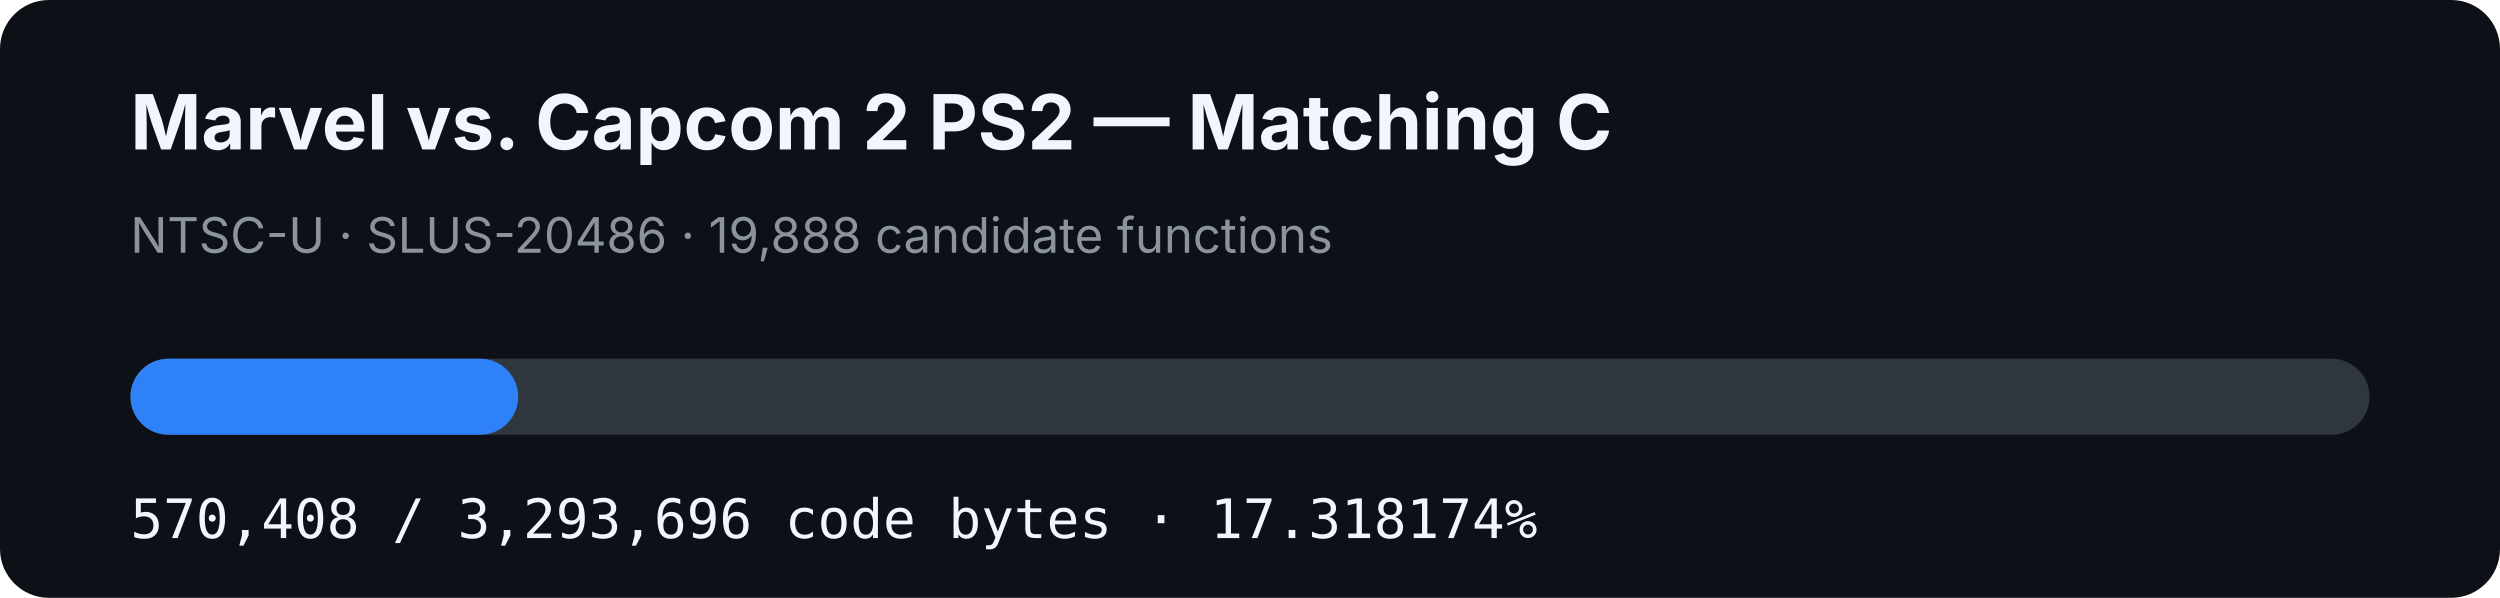
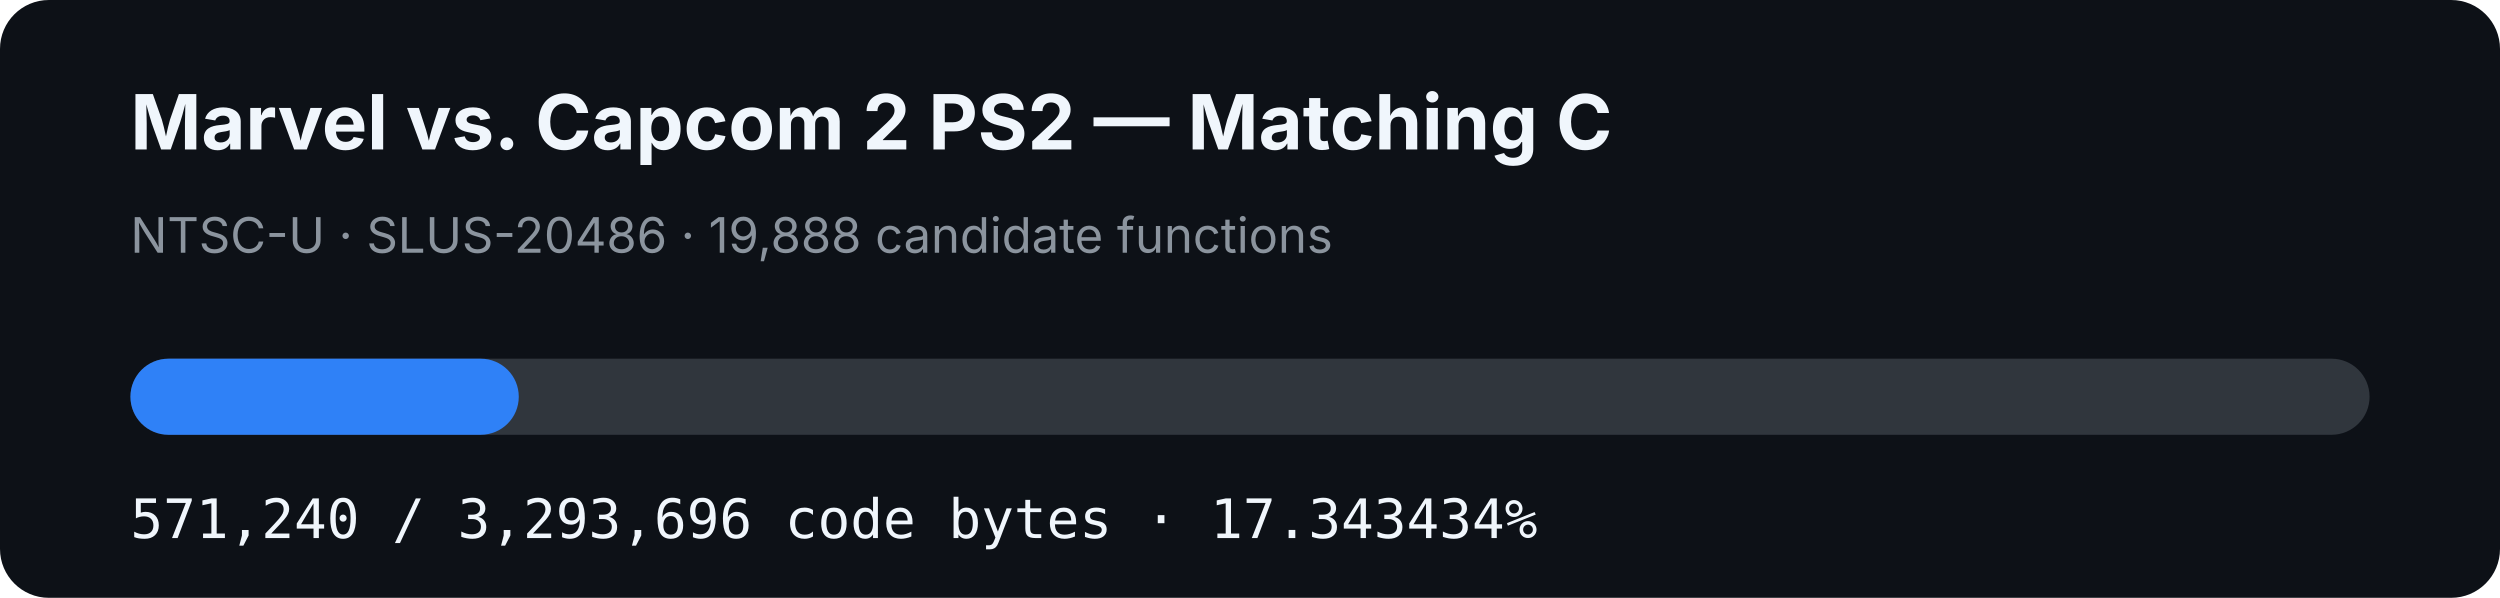
- <svg xmlns="http://www.w3.org/2000/svg" width="920" height="220" viewBox="0 0 920 220" role="img" aria-label="MVC2 PS2 matching C progress: 17.318174%">
+ <svg xmlns="http://www.w3.org/2000/svg" width="920" height="220" viewBox="0 0 920 220" role="img" aria-label="MVC2 PS2 matching C progress: 17.343434%">
  <rect width="920" height="220" rx="18" fill="#0d1117" />
  <text x="48" y="55" fill="#f0f6fc" font-family="-apple-system,BlinkMacSystemFont,Segoe UI,sans-serif" font-size="28" font-weight="700">Marvel vs. Capcom 2 PS2 — Matching C</text>
  <text x="48" y="93" fill="#8b949e" font-family="-apple-system,BlinkMacSystemFont,Segoe UI,sans-serif" font-size="18">NTSC-U · SLUS-20486 · 19,888 candidate functions</text>
  <rect x="48" y="132" width="824" height="28" rx="14" fill="#30363d" />
-   <rect x="48" y="132" width="142.702" height="28" rx="14" fill="#2f81f7" />
-   <text x="48" y="198" fill="#f0f6fc" font-family="ui-monospace,SFMono-Regular,Menlo,monospace" font-size="20">570,408 / 3,293,696 code bytes · 17.318174%</text>
+   <rect x="48" y="132" width="142.91" height="28" rx="14" fill="#2f81f7" />
+   <text x="48" y="198" fill="#f0f6fc" font-family="ui-monospace,SFMono-Regular,Menlo,monospace" font-size="20">571,240 / 3,293,696 code bytes · 17.343434%</text>
</svg>
